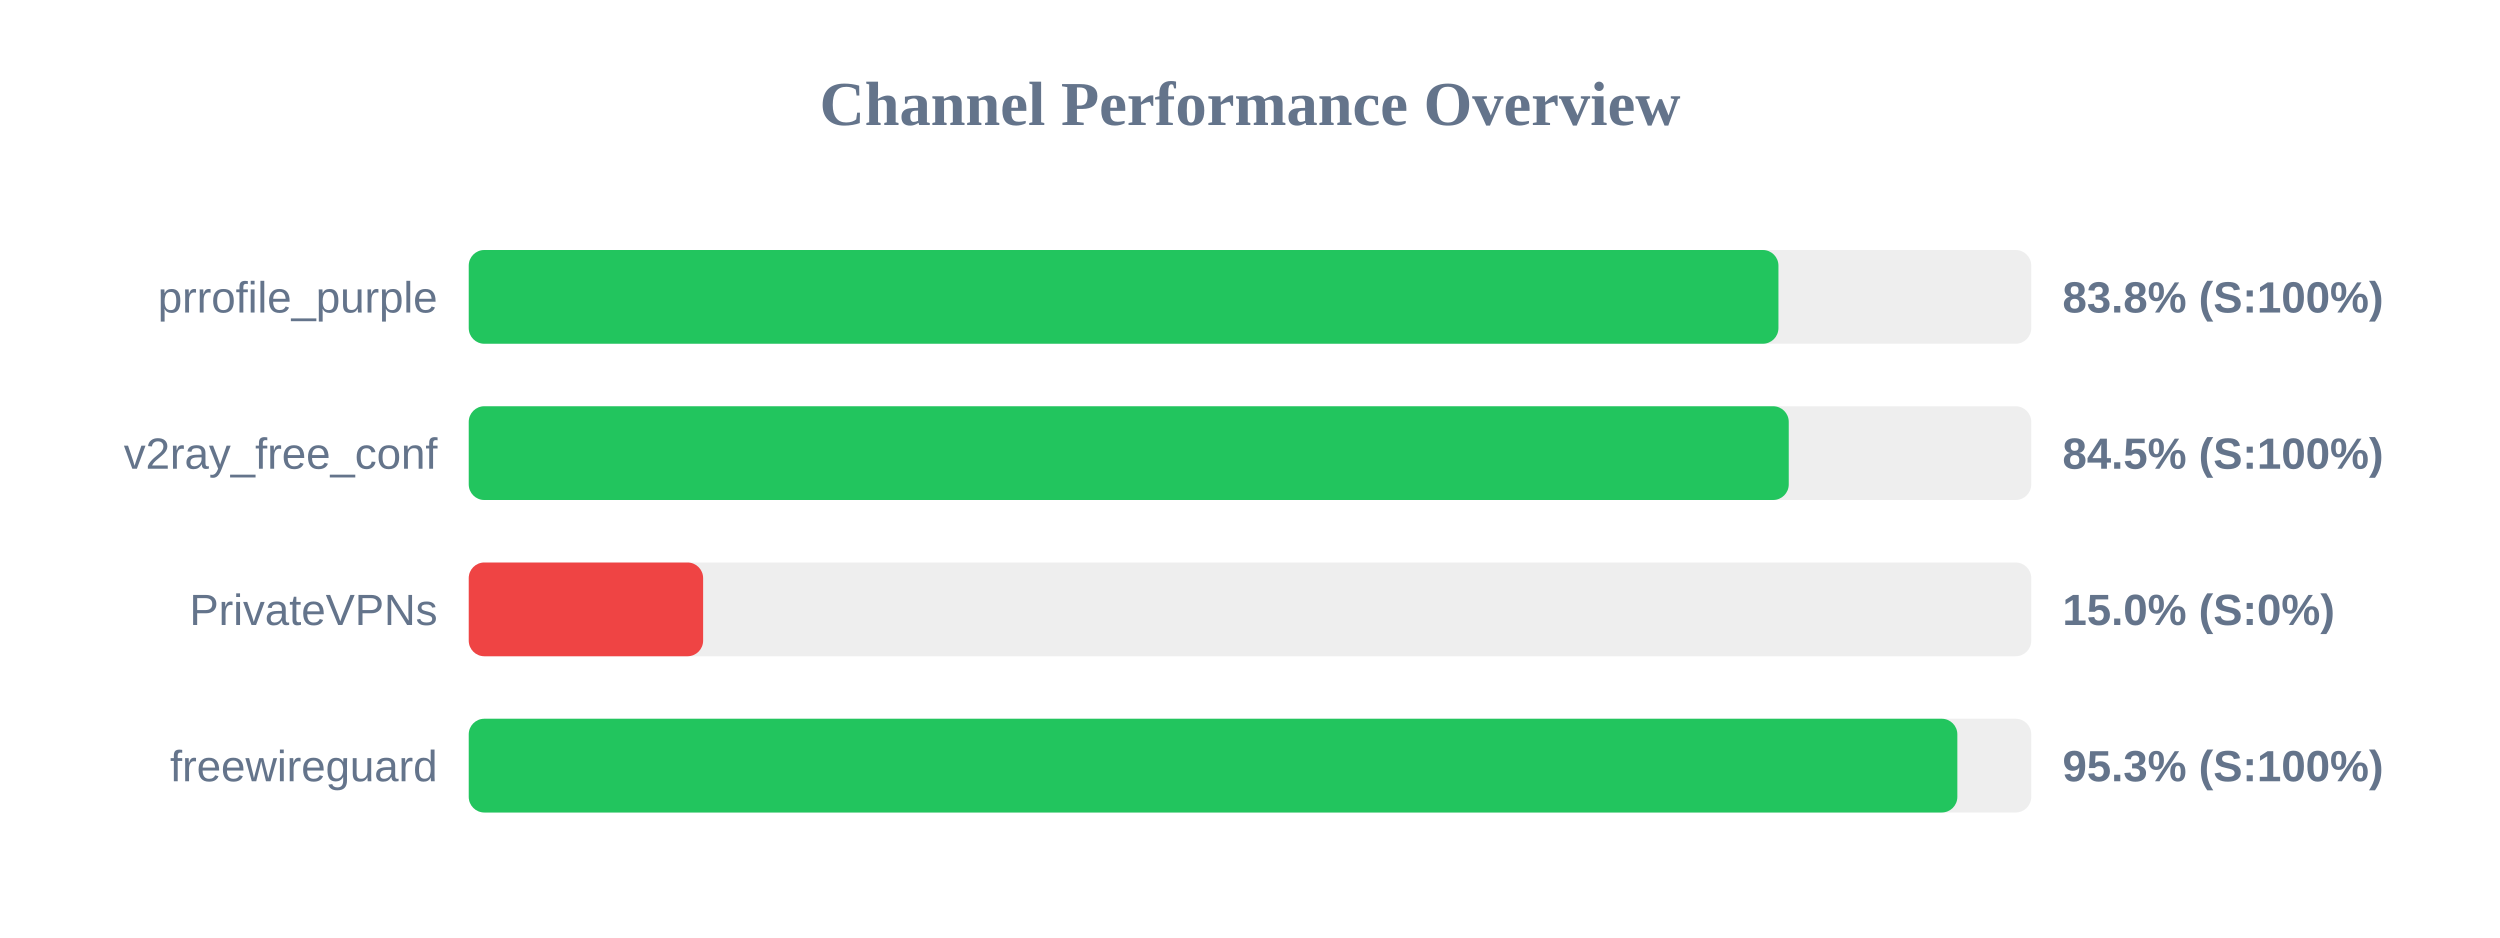
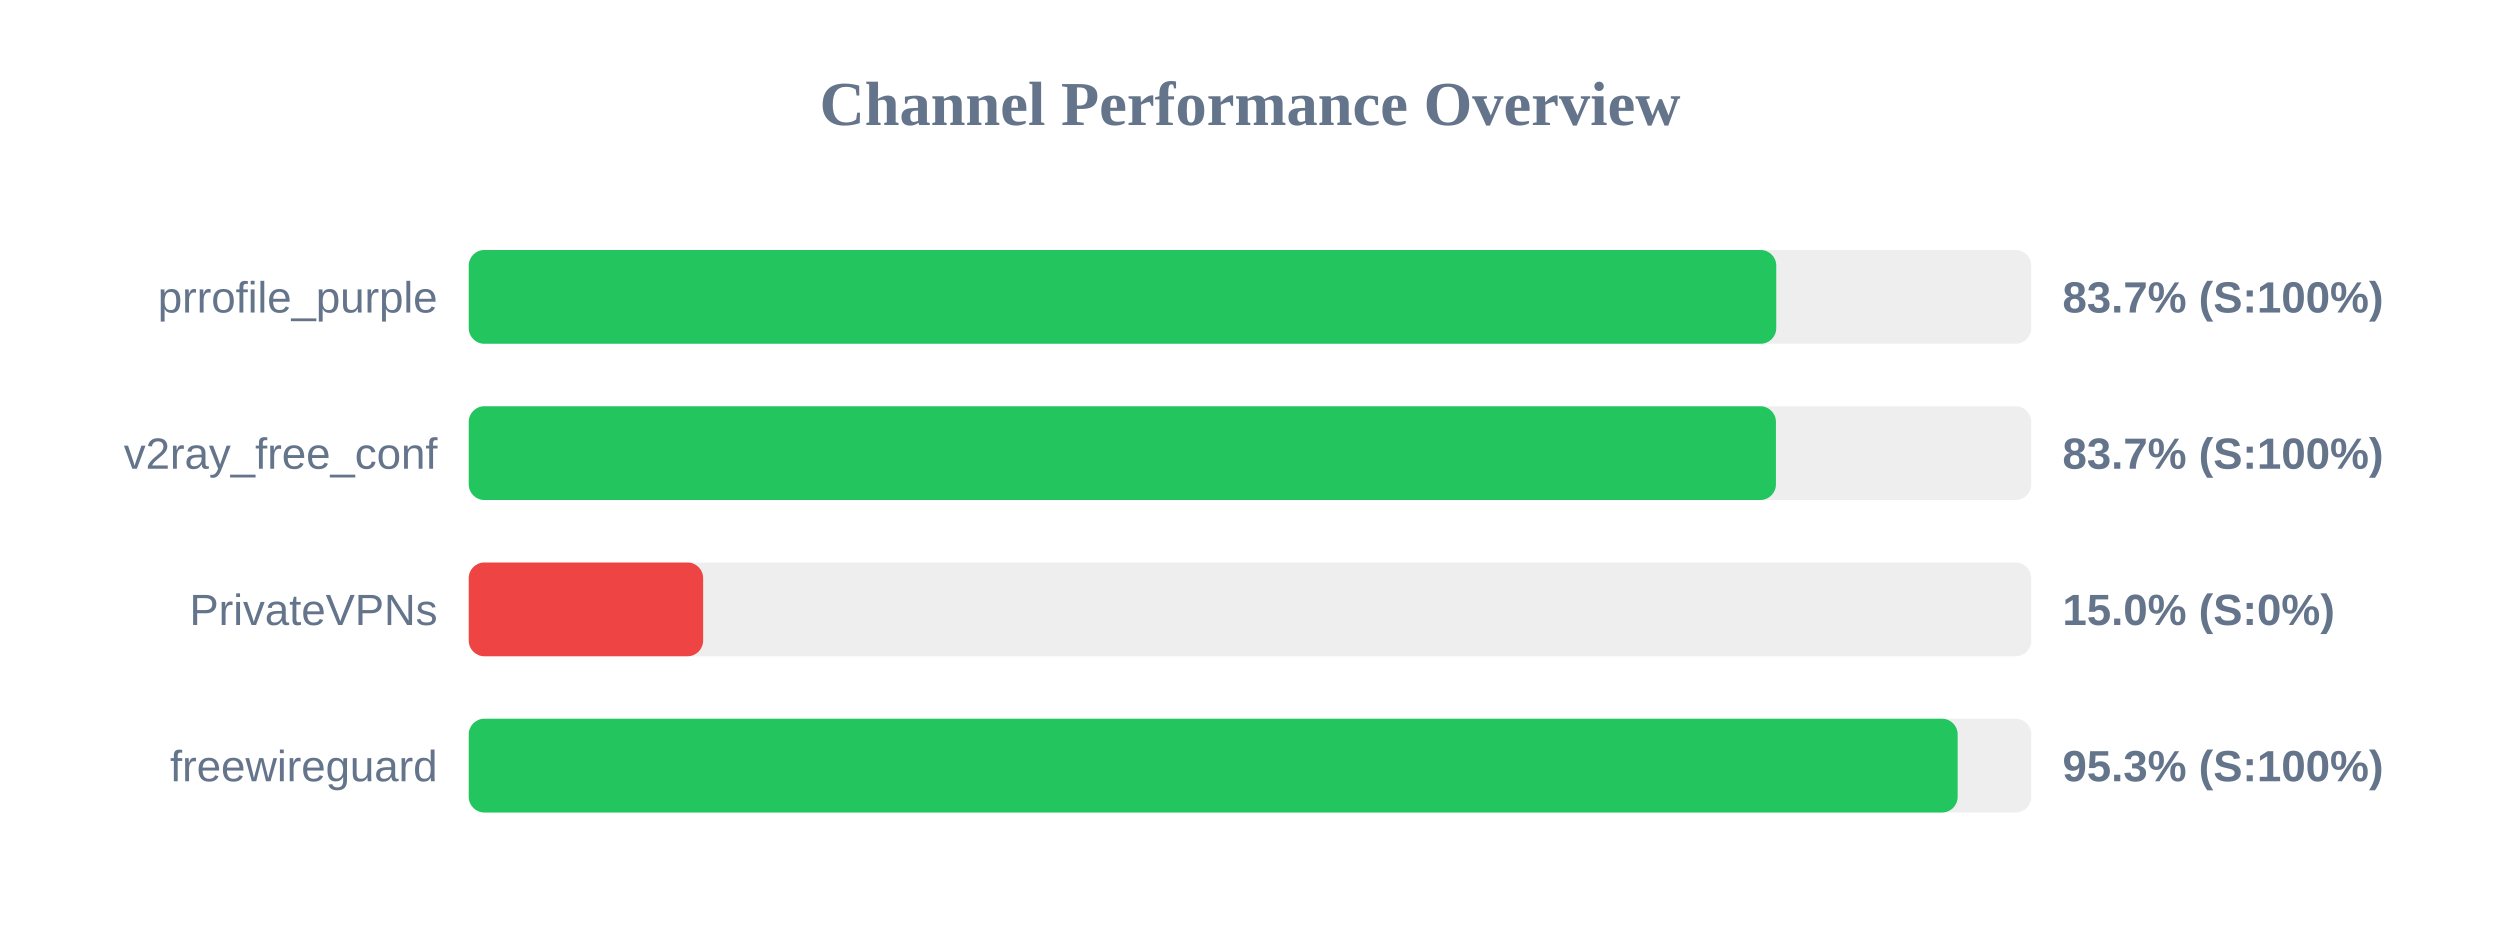
<svg xmlns="http://www.w3.org/2000/svg" width="800" height="300" version="1.1">
  <style>
        .row { font: 14px Arial; fill: #64748b; }
        .score { font: bold 14px Arial; fill: #64748b; }
    </style>
  <text x="400" y="40" text-anchor="middle" font-size="20px" font-weight="bold" fill="#64748b">Channel Performance Overview</text>
  <rect x="150" y="80" width="500" height="30" fill="#eee" rx="5" />
-   <rect x="150" y="80" width="419.1" height="30" fill="#22c55e" rx="5" />
+   <rect x="150" y="80" width="418.4" height="30" fill="#22c55e" rx="5" />
  <text x="140" y="100" text-anchor="end" class="row">prrofile_purple</text>
-   <text x="660" y="100" text-anchor="start" class="score">83.8% (S:100%)</text>
+   <text x="660" y="100" text-anchor="start" class="score">83.7% (S:100%)</text>
  <rect x="150" y="130" width="500" height="30" fill="#eee" rx="5" />
-   <rect x="150" y="130" width="422.4" height="30" fill="#22c55e" rx="5" />
+   <rect x="150" y="130" width="418.3" height="30" fill="#22c55e" rx="5" />
  <text x="140" y="150" text-anchor="end" class="row">v2ray_free_conf</text>
-   <text x="660" y="150" text-anchor="start" class="score">84.5% (S:100%)</text>
+   <text x="660" y="150" text-anchor="start" class="score">83.7% (S:100%)</text>
  <rect x="150" y="180" width="500" height="30" fill="#eee" rx="5" />
  <rect x="150" y="180" width="75.0" height="30" fill="#ef4444" rx="5" />
  <text x="140" y="200" text-anchor="end" class="row">PrivateVPNs</text>
  <text x="660" y="200" text-anchor="start" class="score">15.0% (S:0%)</text>
  <rect x="150" y="230" width="500" height="30" fill="#eee" rx="5" />
-   <rect x="150" y="230" width="476.35" height="30" fill="#22c55e" rx="5" />
+   <rect x="150" y="230" width="476.45" height="30" fill="#22c55e" rx="5" />
  <text x="140" y="250" text-anchor="end" class="row">freewireguard</text>
  <text x="660" y="250" text-anchor="start" class="score">95.3% (S:100%)</text>
</svg>
